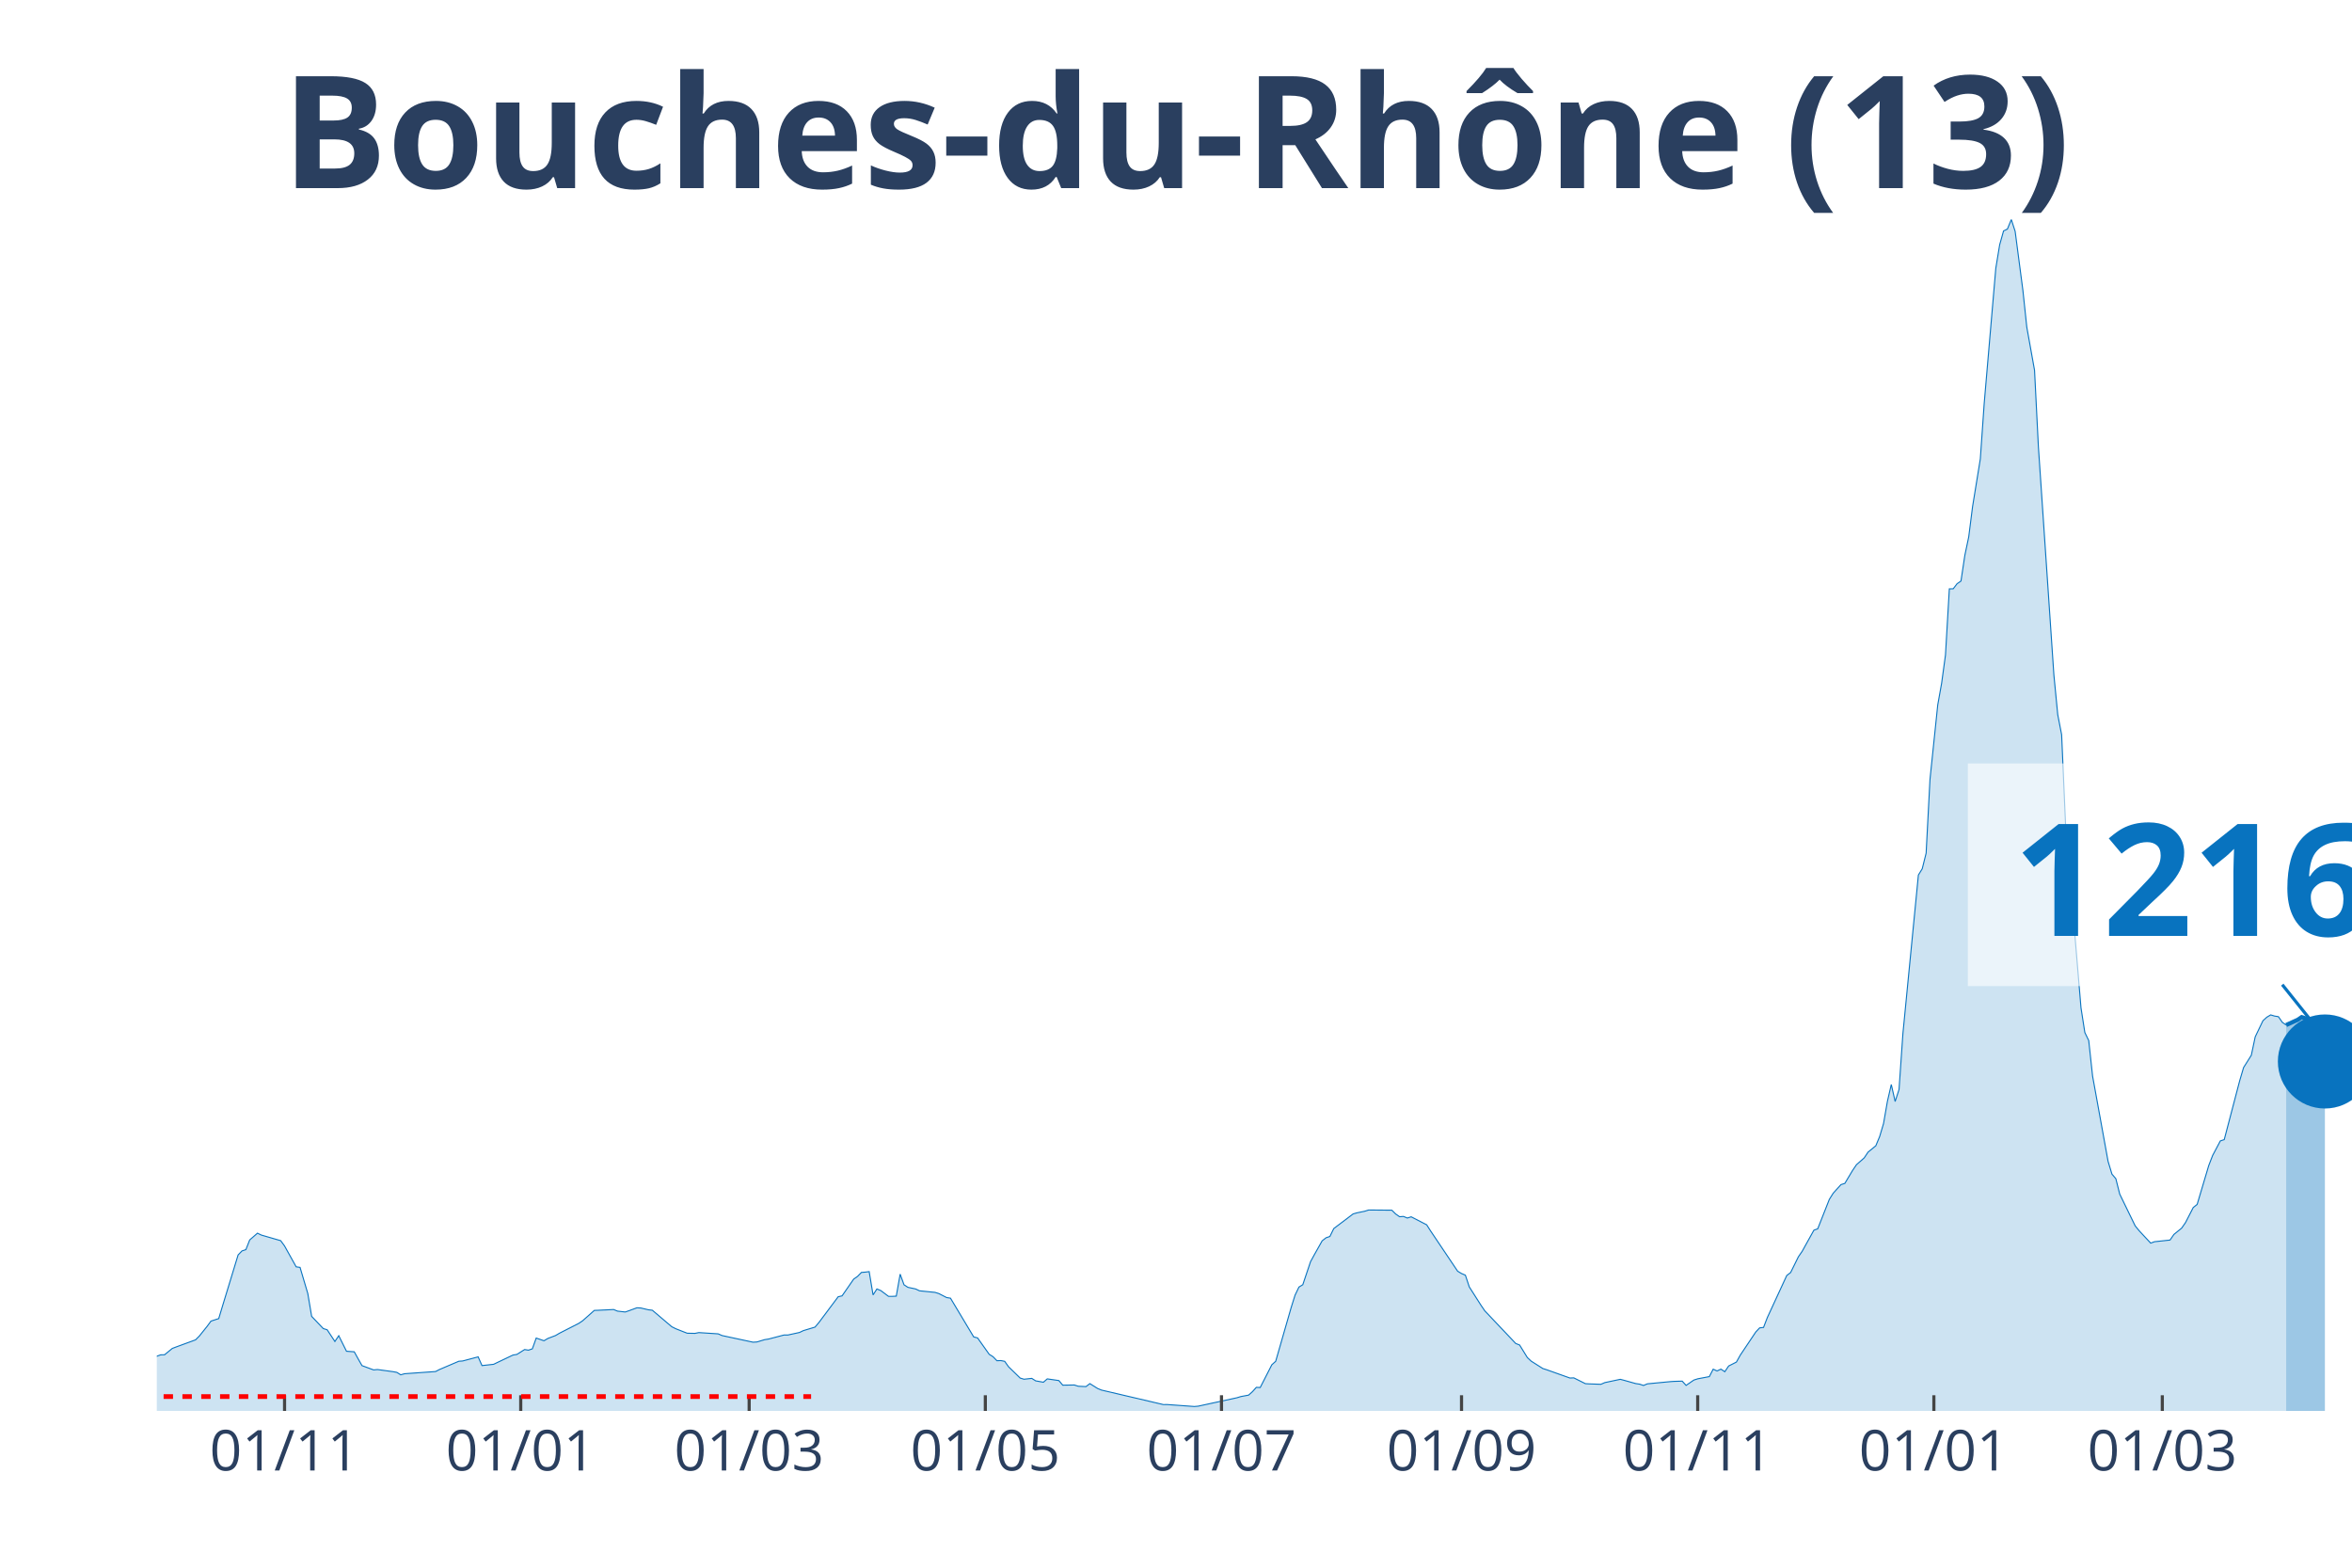
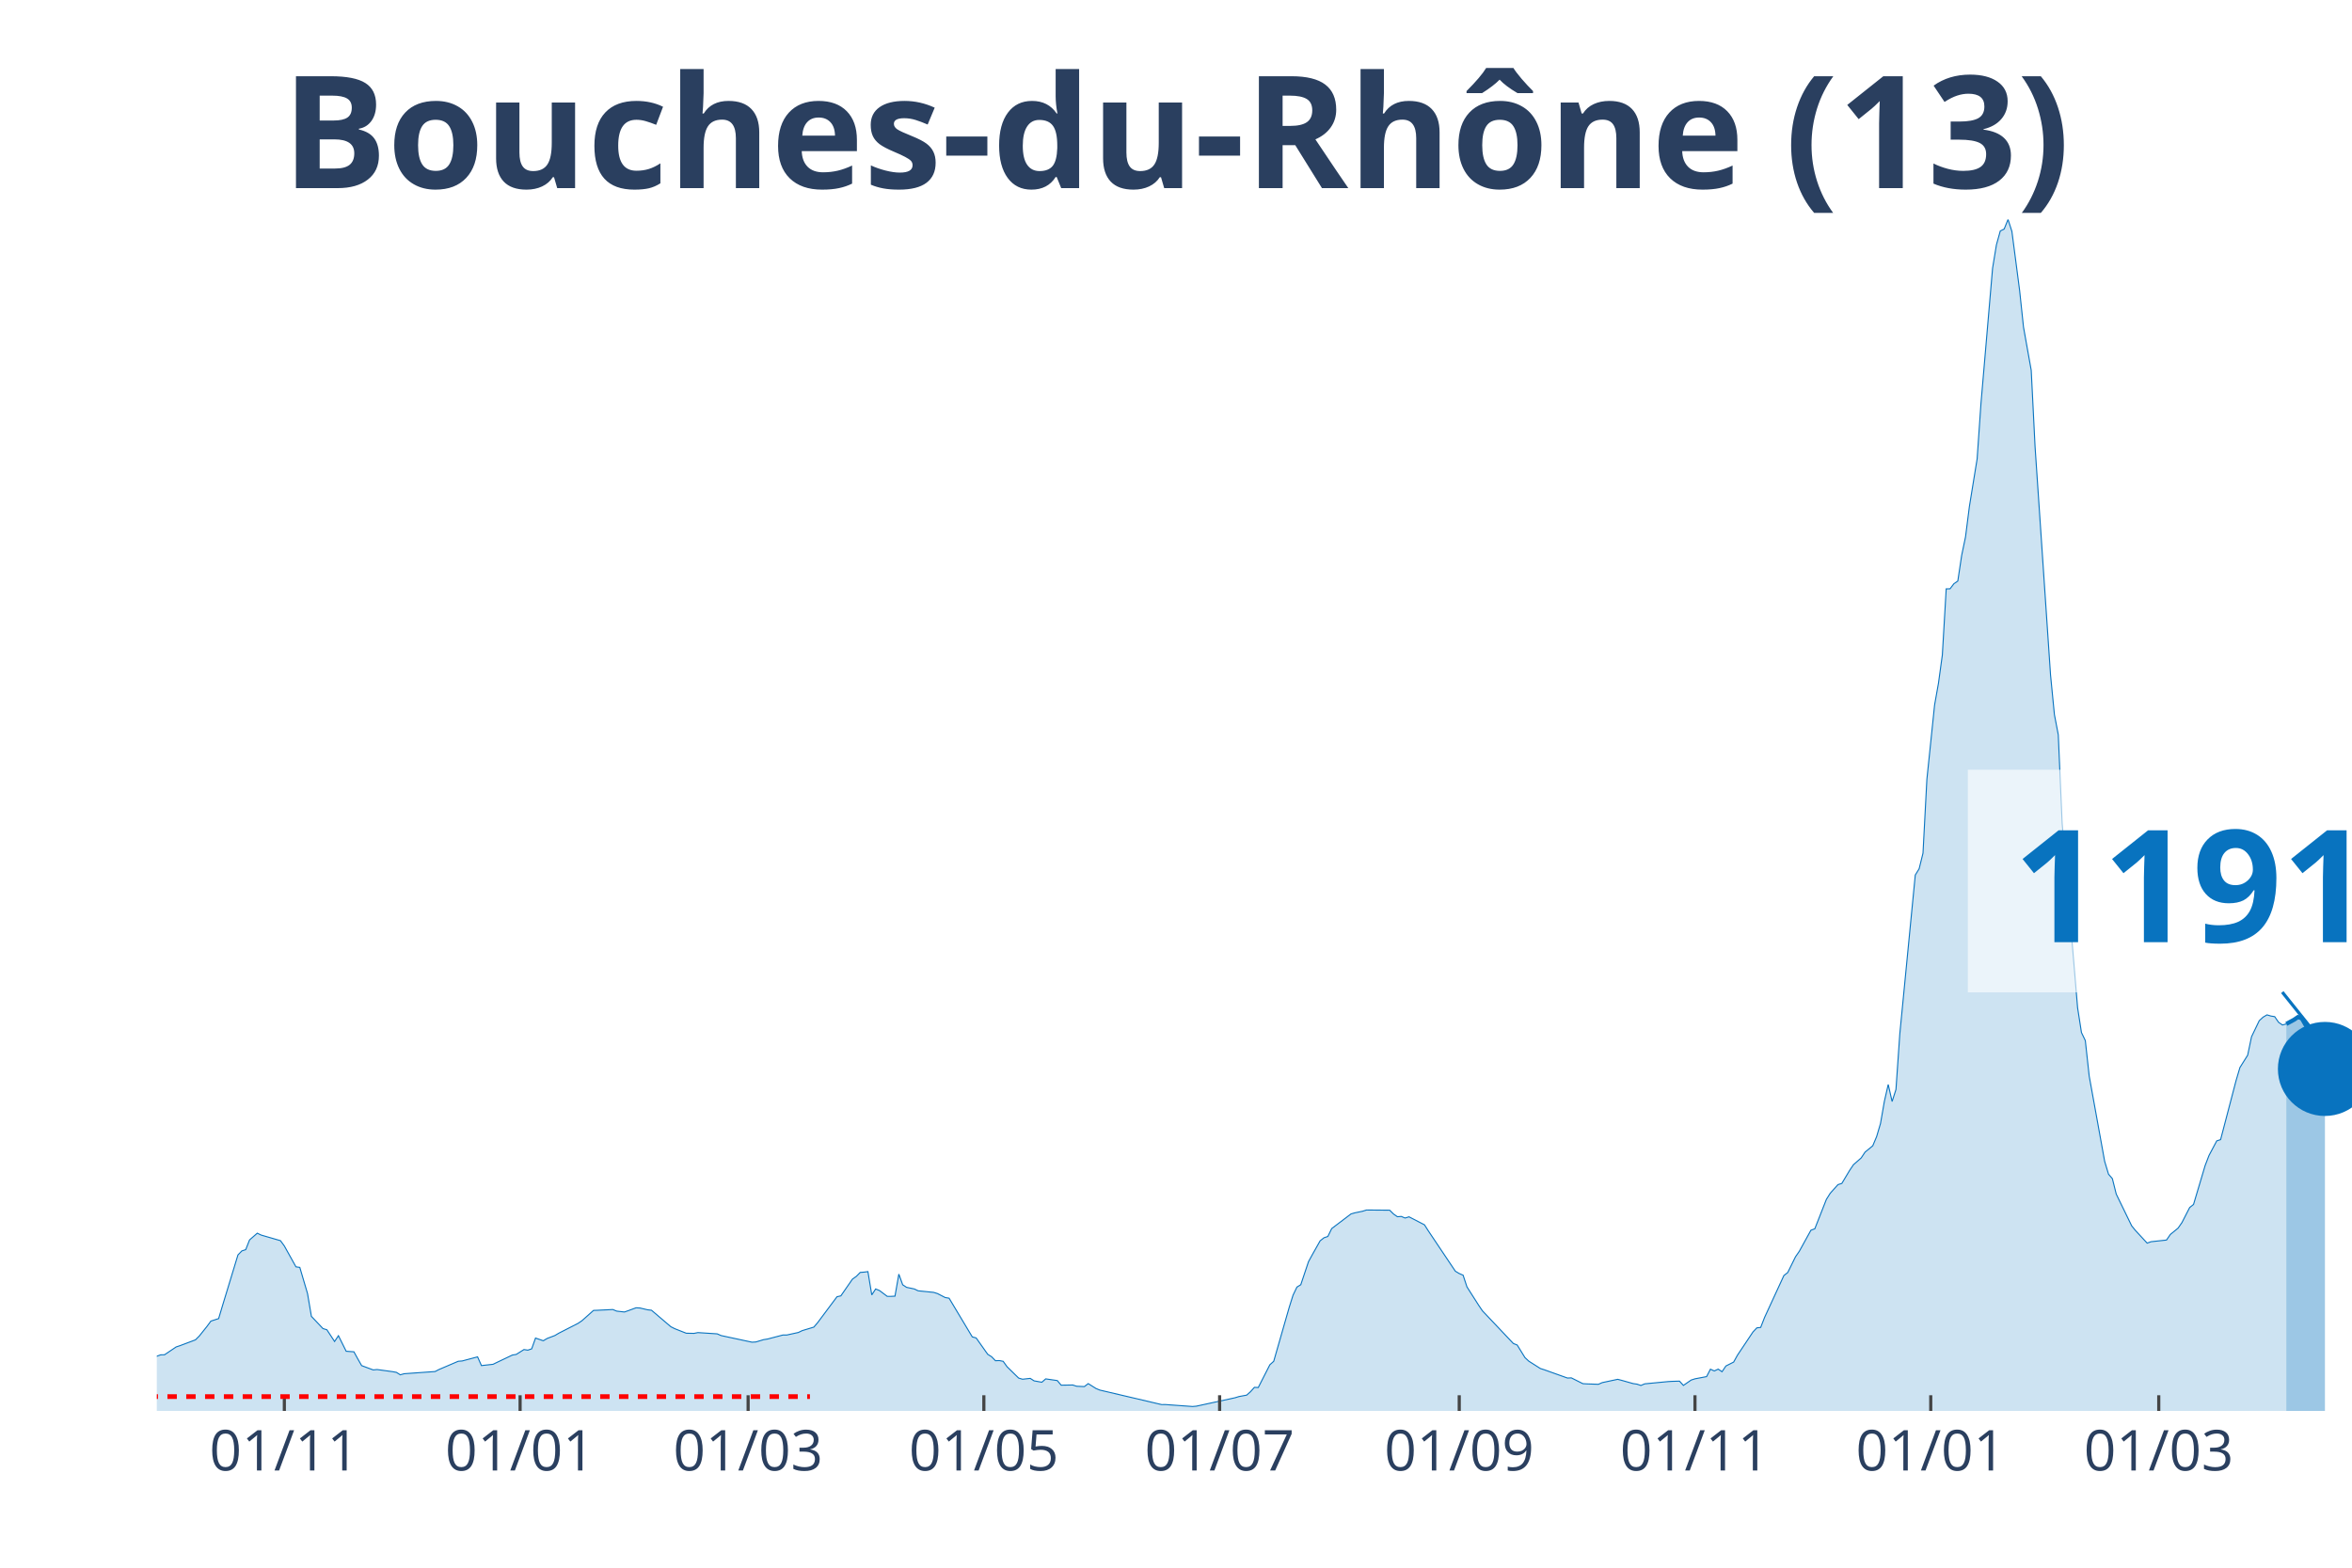
<svg xmlns="http://www.w3.org/2000/svg" class="main-svg" width="1125" height="750" style="" viewBox="0 0 750 500">
  <rect x="0" y="0" width="750" height="500" style="fill: rgb(0, 0, 0); fill-opacity: 0;" />
-   <defs id="defs-888881">
+   <defs id="defs-41be47">
    <g class="clips">
-       <clipPath id="clip888881xyplot" class="plotclip">
+       <clipPath id="clip41be47xyplot" class="plotclip">
        <rect width="700" height="380" />
      </clipPath>
-       <clipPath class="axesclip" id="clip888881x">
+       <clipPath class="axesclip" id="clip41be47x">
        <rect x="50" y="0" width="700" height="500" />
      </clipPath>
-       <clipPath class="axesclip" id="clip888881y">
+       <clipPath class="axesclip" id="clip41be47y">
        <rect x="0" y="70" width="750" height="380" />
      </clipPath>
-       <clipPath class="axesclip" id="clip888881xy">
+       <clipPath class="axesclip" id="clip41be47xy">
        <rect x="50" y="70" width="700" height="380" />
      </clipPath>
    </g>
    <g class="gradients" />
  </defs>
  <g class="bglayer">
    <rect class="bg" x="50" y="70" width="700" height="380" style="fill: rgb(0, 0, 0); fill-opacity: 0; stroke-width: 0;" />
  </g>
  <g class="layer-below">
    <g class="imagelayer" />
    <g class="shapelayer" />
  </g>
  <g class="cartesianlayer">
    <g class="subplot xy">
      <g class="layer-subplot">
        <g class="shapelayer" />
        <g class="imagelayer" />
      </g>
      <g class="gridlayer">
        <g class="x">
-           <path class="xgrid crisp" transform="translate(90.74,0)" d="M0,70v380" style="stroke: rgb(255, 255, 255); stroke-opacity: 1; stroke-width: 1px;" />
-           <path class="xgrid crisp" transform="translate(166.05,0)" d="M0,70v380" style="stroke: rgb(255, 255, 255); stroke-opacity: 1; stroke-width: 1px;" />
-           <path class="xgrid crisp" transform="translate(238.89,0)" d="M0,70v380" style="stroke: rgb(255, 255, 255); stroke-opacity: 1; stroke-width: 1px;" />
-           <path class="xgrid crisp" transform="translate(314.2,0)" d="M0,70v380" style="stroke: rgb(255, 255, 255); stroke-opacity: 1; stroke-width: 1px;" />
-           <path class="xgrid crisp" transform="translate(389.51,0)" d="M0,70v380" style="stroke: rgb(255, 255, 255); stroke-opacity: 1; stroke-width: 1px;" />
-           <path class="xgrid crisp" transform="translate(466.05,0)" d="M0,70v380" style="stroke: rgb(255, 255, 255); stroke-opacity: 1; stroke-width: 1px;" />
-           <path class="xgrid crisp" transform="translate(541.36,0)" d="M0,70v380" style="stroke: rgb(255, 255, 255); stroke-opacity: 1; stroke-width: 1px;" />
-           <path class="xgrid crisp" transform="translate(616.67,0)" d="M0,70v380" style="stroke: rgb(255, 255, 255); stroke-opacity: 1; stroke-width: 1px;" />
-           <path class="xgrid crisp" transform="translate(689.51,0)" d="M0,70v380" style="stroke: rgb(255, 255, 255); stroke-opacity: 1; stroke-width: 1px;" />
+           <path class="xgrid crisp" transform="translate(90.67,0)" d="M0,70v380" style="stroke: rgb(255, 255, 255); stroke-opacity: 1; stroke-width: 1px;" />
+           <path class="xgrid crisp" transform="translate(165.85,0)" d="M0,70v380" style="stroke: rgb(255, 255, 255); stroke-opacity: 1; stroke-width: 1px;" />
+           <path class="xgrid crisp" transform="translate(238.56,0)" d="M0,70v380" style="stroke: rgb(255, 255, 255); stroke-opacity: 1; stroke-width: 1px;" />
+           <path class="xgrid crisp" transform="translate(313.73,0)" d="M0,70v380" style="stroke: rgb(255, 255, 255); stroke-opacity: 1; stroke-width: 1px;" />
+           <path class="xgrid crisp" transform="translate(388.91,0)" d="M0,70v380" style="stroke: rgb(255, 255, 255); stroke-opacity: 1; stroke-width: 1px;" />
+           <path class="xgrid crisp" transform="translate(465.32,0)" d="M0,70v380" style="stroke: rgb(255, 255, 255); stroke-opacity: 1; stroke-width: 1px;" />
+           <path class="xgrid crisp" transform="translate(540.49,0)" d="M0,70v380" style="stroke: rgb(255, 255, 255); stroke-opacity: 1; stroke-width: 1px;" />
+           <path class="xgrid crisp" transform="translate(615.67,0)" d="M0,70v380" style="stroke: rgb(255, 255, 255); stroke-opacity: 1; stroke-width: 1px;" />
+           <path class="xgrid crisp" transform="translate(688.38,0)" d="M0,70v380" style="stroke: rgb(255, 255, 255); stroke-opacity: 1; stroke-width: 1px;" />
        </g>
        <g class="y" />
      </g>
      <g class="zerolinelayer" />
      <path class="xlines-below" />
      <path class="ylines-below" />
      <g class="overlines-below" />
      <g class="xaxislayer-below" />
      <g class="yaxislayer-below" />
      <g class="overaxes-below" />
-       <g class="plot" transform="translate(50, 70)" clip-path="url('#clip888881xyplot')">
+       <g class="plot" transform="translate(50, 70)" clip-path="url('#clip41be47xyplot')">
        <g class="scatterlayer mlayer">
-           <g class="trace scatter trace43241b" style="stroke-miterlimit: 2;">
+           <g class="trace scatter tracea4be70" style="stroke-miterlimit: 2;">
            <g class="fills">
              <g>
-                 <path class="js-fill" d="M679.01,380L-167.9,380L-167.9,378.79L-123.46,379.72L-122.22,379.77L-75.31,377.7L-74.07,377.22L-56.79,370.51L-55.56,369.51L-51.85,366.98L-50.62,366.29L-48.15,365.33L-46.91,364.24L-37.04,361.17L-35.8,360.5L-33.33,360.12L-32.1,360.04L-20.99,358.07L-19.75,358.18L-13.58,359.11L-12.35,359.98L-2.47,363.07L-1.23,363.02L1.23,362.11L2.47,362.09L4.94,360.07L6.17,359.6L12.35,357.33L13.58,356.1L16.05,353.02L17.28,351.35L19.75,350.55L20.99,346.43L25.93,330.24L27.16,328.97L28.4,328.56L29.63,325.46L32.1,323.31L33.33,323.91L39.51,325.7L40.74,327.39L44.44,334.04L45.68,334.22L48.15,342.56L49.38,349.84L53.09,353.74L54.32,354.11L56.79,357.85L58.02,356.01L60.49,360.97L61.73,361.06L62.96,361.14L64.2,363.38L65.43,365.55L66.67,366.01L69.14,366.92L70.37,366.8L75.31,367.48L76.54,367.7L77.78,368.48L79.01,368.14L88.89,367.44L90.12,366.8L96.3,364.16L97.53,364.07L102.47,362.76L103.7,365.54L107.41,365.13L108.64,364.53L113.58,362.18L114.81,361.98L117.28,360.43L118.52,360.62L119.75,360.2L120.99,356.76L123.46,357.62L124.69,356.89L127.16,355.95L128.4,355.22L134.57,352.07L135.8,351.24L139.51,347.94L140.74,347.9L145.68,347.66L146.91,348.17L149.38,348.45L150.62,348.02L153.09,347.11L154.32,347.17L156.79,347.75L158.02,347.89L164.2,353.14L165.43,353.76L167.9,354.74L169.14,355.22L171.6,355.27L172.84,355.02L179.01,355.42L180.25,355.96L190.12,358.08L191.36,358.01L193.83,357.27L195.06,357.08L200,355.79L201.23,355.79L204.94,354.98L206.17,354.39L209.88,353.27L211.11,351.83L217.28,343.58L218.52,343.3L222.22,337.96L223.46,337.09L224.69,335.83L225.93,335.73L227.16,335.57L228.4,343L229.63,341.1L230.86,341.61L233.33,343.46L234.57,343.46L235.8,343.39L237.04,336.38L238.27,339.77L239.51,340.58L241.98,341.1L243.21,341.69L248.15,342.19L249.38,342.57L251.85,343.84L253.09,344.04L260.49,356.39L261.73,356.72L265.43,361.94L266.67,362.72L267.9,363.99L269.14,363.94L270.37,364.18L271.6,365.91L275.31,369.52L276.54,369.89L279.01,369.62L280.25,370.41L282.72,370.85L283.95,369.78L287.65,370.32L288.89,371.79L292.59,371.73L293.83,372.13L296.3,372.24L297.53,371.29L300,372.84L301.23,373.35L320.99,377.98L322.22,377.97L330.86,378.59L332.1,378.48L344.44,375.8L345.68,375.42L348.15,374.96L349.38,373.86L350.62,372.48L351.85,372.54L355.56,365.28L356.79,364.17L361.73,347L362.96,343.09L364.2,340.5L365.43,339.75L367.9,332.4L369.14,330.13L371.6,325.76L372.84,324.78L374.07,324.36L375.31,321.84L381.48,317.17L382.72,316.82L385.19,316.31L386.42,315.92L393.83,315.98L395.06,317.2L396.3,318.06L397.53,317.97L398.77,318.48L400,318.09L404.94,320.64L406.17,322.57L414.81,335.44L416.05,336.18L417.28,336.71L418.52,340.44L422.22,346.25L423.46,348.07L433.33,358.49L434.57,358.98L437.04,362.98L438.27,364.13L441.98,366.48L443.21,366.87L450.62,369.51L451.85,369.46L455.56,371.31L456.79,371.38L460.49,371.51L461.73,370.97L466.67,369.92L467.9,370.24L471.6,371.28L472.84,371.46L474.07,371.88L475.31,371.36L482.72,370.65L483.95,370.57L486.42,370.5L487.65,371.86L490.12,370.16L491.36,369.76L495.06,369.06L496.3,366.69L497.53,367.25L498.77,366.67L500,367.5L501.23,365.67L503.7,364.42L504.94,362.2L509.88,354.82L511.11,353.51L512.35,353.37L513.58,350.19L519.75,336.82L520.99,335.86L523.46,330.85L524.69,329.06L528.4,322.37L529.63,321.91L533.33,312.53L534.57,310.56L537.04,307.82L538.27,307.44L540.74,303.31L541.98,301.48L544.44,299.31L545.68,297.46L548.15,295.44L549.38,292.49L550.62,288.33L551.85,281.28L553.09,275.89L554.32,281.31L555.56,277.48L556.79,259.71L561.73,209.08L562.96,207.08L564.2,202.11L565.43,178.57L567.9,154.83L569.14,147.92L570.37,138.89L571.6,117.81L572.84,117.79L574.07,116.17L575.31,115.32L576.54,107.14L577.78,101.24L579.01,91.58L581.48,76.37L582.72,58.63L586.42,15.54L587.65,8.06L588.89,3.65L590.12,3.05L591.36,0L592.59,3.8L595.06,22.63L596.3,34.33L598.77,48.1L600,72.53L604.94,145.28L606.17,157.94L607.41,164.35L608.64,192.52L613.58,251.42L614.81,259.32L616.05,261.88L617.28,273.22L622.22,300.41L623.46,304.49L624.69,305.92L625.93,310.84L630.86,320.98L632.1,322.5L635.8,326.48L637.04,326.03L641.98,325.5L643.21,323.71L645.68,321.7L646.91,319.93L649.38,315.12L650.62,314.14L654.32,301.73L655.56,298.52L658.02,293.87L659.26,293.47L664.2,274.64L665.43,270.48L667.9,266.55L669.14,260.68L671.6,255.55L672.84,254.42L674.07,253.69L675.31,254.06L676.54,254.26L677.78,256.06L679.01,256.92" style="fill: rgb(8, 115, 191); fill-opacity: 0.2; stroke-width: 0;" />
+                 <path class="js-fill" d="M679.05,380L-167.61,380L-167.61,378.79L-123.24,379.72L-122.01,379.77L-75.18,377.7L-73.94,377.22L-56.69,370.51L-55.46,369.51L-51.76,366.98L-50.53,366.29L-48.06,365.33L-46.83,364.24L-36.97,361.17L-35.74,360.5L-33.27,360.12L-32.04,360.04L-20.95,358.07L-19.72,358.18L-13.56,359.11L-12.32,359.98L-2.46,363.07L-1.23,363.02L1.23,362.11L2.46,362.09L6.16,359.6L7.39,359.19L12.32,357.33L13.56,356.1L16.02,353.02L17.25,351.35L19.72,350.55L20.95,346.43L25.88,330.24L27.11,328.97L28.35,328.56L29.58,325.46L32.04,323.31L33.27,323.91L39.44,325.7L40.67,327.39L44.37,334.04L45.6,334.22L48.06,342.56L49.3,349.84L52.99,353.74L54.23,354.11L56.69,357.85L57.92,356.01L60.39,360.97L61.62,361.06L62.85,361.14L64.08,363.38L65.32,365.55L66.55,366.01L69.01,366.92L70.25,366.8L75.18,367.48L76.41,367.7L77.64,368.48L78.87,368.14L88.73,367.44L89.96,366.8L96.13,364.16L97.36,364.07L102.29,362.76L103.52,365.54L107.22,365.13L108.45,364.53L113.38,362.18L114.61,361.98L117.08,360.43L118.31,360.62L119.54,360.2L120.77,356.76L123.24,357.62L124.47,356.89L126.94,355.95L128.17,355.22L134.33,352.07L135.56,351.24L139.26,347.94L140.49,347.9L145.42,347.66L146.65,348.17L149.12,348.45L150.35,348.02L152.82,347.11L154.05,347.17L156.51,347.75L157.75,347.89L163.91,353.14L165.14,353.76L167.61,354.74L168.84,355.22L171.3,355.27L172.54,355.02L178.7,355.42L179.93,355.96L189.79,358.08L191.02,358.01L193.49,357.27L194.72,357.08L199.65,355.79L200.88,355.79L204.58,354.98L205.81,354.39L209.51,353.27L210.74,351.83L216.9,343.58L218.13,343.3L221.83,337.96L223.06,337.09L224.3,335.83L225.53,335.73L226.76,335.57L227.99,343L229.23,341.1L230.46,341.61L232.92,343.46L234.15,343.46L235.39,343.39L236.62,336.38L237.85,339.77L239.08,340.58L241.55,341.1L242.78,341.69L247.71,342.19L248.94,342.57L251.41,343.84L252.64,344.04L260.04,356.39L261.27,356.72L264.96,361.94L266.2,362.72L267.43,363.99L268.66,363.94L269.89,364.18L271.13,365.91L274.82,369.52L276.06,369.89L278.52,369.62L279.75,370.41L282.22,370.85L283.45,369.78L287.15,370.32L288.38,371.79L292.08,371.73L293.31,372.13L295.77,372.24L297.01,371.29L299.47,372.84L300.7,373.35L320.42,377.98L321.65,377.97L330.28,378.59L331.51,378.48L343.84,375.8L345.07,375.42L347.54,374.96L348.77,373.86L350,372.48L351.23,372.54L354.93,365.28L356.16,364.17L361.09,347L362.32,343.09L363.56,340.5L364.79,339.75L367.25,332.4L368.49,330.13L370.95,325.76L372.18,324.78L373.42,324.36L374.65,321.84L380.81,317.17L382.04,316.82L384.51,316.31L385.74,315.92L393.13,315.98L394.37,317.2L395.6,318.06L396.83,317.97L398.06,318.48L399.3,318.09L404.23,320.64L405.46,322.57L414.08,335.44L415.32,336.18L416.55,336.71L417.78,340.44L421.48,346.25L422.71,348.07L432.57,358.49L433.8,358.98L436.27,362.98L437.5,364.13L441.2,366.48L442.43,366.87L449.82,369.51L451.06,369.46L454.75,371.31L455.99,371.38L459.68,371.51L460.92,370.97L465.85,369.92L467.08,370.24L470.77,371.28L472.01,371.46L473.24,371.88L474.47,371.36L481.87,370.65L483.1,370.57L485.56,370.5L486.8,371.86L489.26,370.16L490.49,369.76L494.19,369.06L495.42,366.69L496.65,367.25L497.89,366.67L499.12,367.5L500.35,365.67L502.82,364.42L504.05,362.2L508.98,354.82L510.21,353.51L511.44,353.37L512.68,350.19L518.84,336.82L520.07,335.86L522.54,330.85L523.77,329.06L527.46,322.37L528.7,321.91L532.39,312.53L533.63,310.56L536.09,307.82L537.32,307.44L539.79,303.31L541.02,301.48L543.49,299.31L544.72,297.46L547.18,295.44L548.42,292.49L549.65,288.33L550.88,281.28L552.11,275.89L553.35,281.31L554.58,277.48L555.81,259.71L560.74,209.08L561.97,207.08L563.2,202.11L564.44,178.57L566.9,154.83L568.13,147.92L569.37,138.89L570.6,117.81L571.83,117.79L573.06,116.17L574.3,115.32L575.53,107.14L576.76,101.24L577.99,91.58L580.46,76.37L581.69,58.63L585.39,15.54L586.62,8.06L587.85,3.65L589.08,3.05L590.32,0L591.55,3.8L594.01,22.63L595.25,34.33L597.71,48.1L598.94,72.53L603.87,145.28L605.11,157.94L606.34,164.35L607.57,192.52L612.5,251.42L613.73,259.32L614.96,261.88L616.2,273.22L621.13,300.41L622.36,304.49L623.59,305.92L624.82,310.84L629.75,320.98L630.99,322.5L634.68,326.48L635.92,326.03L640.85,325.5L642.08,323.71L644.54,321.7L645.77,319.93L648.24,315.12L649.47,314.14L653.17,301.73L654.4,298.52L656.87,293.87L658.1,293.47L663.03,274.64L664.26,270.48L666.73,266.54L667.96,260.67L670.42,255.54L671.65,254.41L672.89,253.68L674.12,254.05L675.35,254.25L676.58,256.05L677.82,256.91L679.05,256.57" style="fill: rgb(8, 115, 191); fill-opacity: 0.2; stroke-width: 0;" />
              </g>
            </g>
            <g class="errorbars" />
            <g class="lines">
-               <path class="js-line" d="M-167.9,378.79L-123.46,379.72L-122.22,379.77L-75.31,377.7L-74.07,377.22L-56.79,370.51L-55.56,369.51L-51.85,366.98L-50.62,366.29L-48.15,365.33L-46.91,364.24L-37.04,361.17L-35.8,360.5L-33.33,360.12L-32.1,360.04L-20.99,358.07L-19.75,358.18L-13.58,359.11L-12.35,359.98L-2.47,363.07L-1.23,363.02L1.23,362.11L2.47,362.09L4.94,360.07L6.17,359.6L12.35,357.33L13.58,356.1L16.05,353.02L17.28,351.35L19.75,350.55L20.99,346.43L25.93,330.24L27.16,328.97L28.4,328.56L29.63,325.46L32.1,323.31L33.33,323.91L39.51,325.7L40.74,327.39L44.44,334.04L45.68,334.22L48.15,342.56L49.38,349.84L53.09,353.74L54.32,354.11L56.79,357.85L58.02,356.01L60.49,360.97L61.73,361.06L62.96,361.14L64.2,363.38L65.43,365.55L66.67,366.01L69.14,366.92L70.37,366.8L75.31,367.48L76.54,367.7L77.78,368.48L79.01,368.14L88.89,367.44L90.12,366.8L96.3,364.16L97.53,364.07L102.47,362.76L103.7,365.54L107.41,365.13L108.64,364.53L113.58,362.18L114.81,361.98L117.28,360.43L118.52,360.62L119.75,360.2L120.99,356.76L123.46,357.62L124.69,356.89L127.16,355.95L128.4,355.22L134.57,352.07L135.8,351.24L139.51,347.94L140.74,347.9L145.68,347.66L146.91,348.17L149.38,348.45L150.62,348.02L153.09,347.11L154.32,347.17L156.79,347.75L158.02,347.89L164.2,353.14L165.43,353.76L167.9,354.74L169.14,355.22L171.6,355.27L172.84,355.02L179.01,355.42L180.25,355.96L190.12,358.08L191.36,358.01L193.83,357.27L195.06,357.08L200,355.79L201.23,355.79L204.94,354.98L206.17,354.39L209.88,353.27L211.11,351.83L217.28,343.58L218.52,343.3L222.22,337.96L223.46,337.09L224.69,335.83L225.93,335.73L227.16,335.57L228.4,343L229.63,341.1L230.86,341.61L233.33,343.46L234.57,343.46L235.8,343.39L237.04,336.38L238.27,339.77L239.51,340.58L241.98,341.1L243.21,341.69L248.15,342.19L249.38,342.57L251.85,343.84L253.09,344.04L260.49,356.39L261.73,356.72L265.43,361.94L266.67,362.72L267.9,363.99L269.14,363.94L270.37,364.18L271.6,365.91L275.31,369.52L276.54,369.89L279.01,369.62L280.25,370.41L282.72,370.85L283.95,369.78L287.65,370.32L288.89,371.79L292.59,371.73L293.83,372.13L296.3,372.24L297.53,371.29L300,372.84L301.23,373.35L320.99,377.98L322.22,377.97L330.86,378.59L332.1,378.48L344.44,375.8L345.68,375.42L348.15,374.96L349.38,373.86L350.62,372.48L351.85,372.54L355.56,365.28L356.79,364.17L361.73,347L362.96,343.09L364.2,340.5L365.43,339.75L367.9,332.4L369.14,330.13L371.6,325.76L372.84,324.78L374.07,324.36L375.31,321.84L381.48,317.17L382.72,316.82L385.19,316.31L386.42,315.92L393.83,315.98L395.06,317.2L396.3,318.06L397.53,317.97L398.77,318.48L400,318.09L404.94,320.64L406.17,322.57L414.81,335.44L416.05,336.18L417.28,336.71L418.52,340.44L422.22,346.25L423.46,348.07L433.33,358.49L434.57,358.98L437.04,362.98L438.27,364.13L441.98,366.48L443.21,366.87L450.62,369.51L451.85,369.46L455.56,371.31L456.79,371.38L460.49,371.51L461.73,370.97L466.67,369.92L467.9,370.24L471.6,371.28L472.84,371.46L474.07,371.88L475.31,371.36L482.72,370.65L483.95,370.57L486.42,370.5L487.65,371.86L490.12,370.16L491.36,369.76L495.06,369.06L496.3,366.69L497.53,367.25L498.77,366.67L500,367.5L501.23,365.67L503.7,364.42L504.94,362.2L509.88,354.82L511.11,353.51L512.35,353.37L513.58,350.19L519.75,336.82L520.99,335.86L523.46,330.85L524.69,329.06L528.4,322.37L529.63,321.91L533.33,312.53L534.57,310.56L537.04,307.82L538.27,307.44L540.74,303.31L541.98,301.48L544.44,299.31L545.68,297.46L548.15,295.44L549.38,292.49L550.62,288.33L551.85,281.28L553.09,275.89L554.32,281.31L555.56,277.48L556.79,259.71L561.73,209.08L562.96,207.08L564.2,202.11L565.43,178.57L567.9,154.83L569.14,147.92L570.37,138.89L571.6,117.81L572.84,117.79L574.07,116.17L575.31,115.32L576.54,107.14L577.78,101.24L579.01,91.58L581.48,76.37L582.72,58.63L586.42,15.54L587.65,8.06L588.89,3.65L590.12,3.05L591.36,0L592.59,3.8L595.06,22.63L596.3,34.33L598.77,48.1L600,72.53L604.94,145.28L606.17,157.94L607.41,164.35L608.64,192.52L613.58,251.42L614.81,259.32L616.05,261.88L617.28,273.22L622.22,300.41L623.46,304.49L624.69,305.92L625.93,310.84L630.86,320.98L632.1,322.5L635.8,326.48L637.04,326.03L641.98,325.5L643.21,323.71L645.68,321.7L646.91,319.93L649.38,315.12L650.62,314.14L654.32,301.73L655.56,298.52L658.02,293.87L659.26,293.47L664.2,274.64L665.43,270.48L667.9,266.55L669.14,260.68L671.6,255.55L672.84,254.42L674.07,253.69L675.31,254.06L676.54,254.26L677.78,256.06L679.01,256.92" style="vector-effect: non-scaling-stroke; fill: none; stroke: rgb(8, 115, 191); stroke-opacity: 1; stroke-width: 0.5px; opacity: 1;" />
+               <path class="js-line" d="M-167.61,378.79L-123.24,379.72L-122.01,379.77L-75.18,377.7L-73.94,377.22L-56.69,370.51L-55.46,369.51L-51.76,366.98L-50.53,366.29L-48.06,365.33L-46.83,364.24L-36.97,361.17L-35.74,360.5L-33.27,360.12L-32.04,360.04L-20.95,358.07L-19.72,358.18L-13.56,359.11L-12.32,359.98L-2.46,363.07L-1.23,363.02L1.23,362.11L2.46,362.09L6.16,359.6L7.39,359.19L12.32,357.33L13.56,356.1L16.02,353.02L17.25,351.35L19.72,350.55L20.95,346.43L25.88,330.24L27.11,328.97L28.35,328.56L29.58,325.46L32.04,323.31L33.27,323.91L39.44,325.7L40.67,327.39L44.37,334.04L45.6,334.22L48.06,342.56L49.3,349.84L52.99,353.74L54.23,354.11L56.69,357.85L57.92,356.01L60.39,360.97L61.62,361.06L62.85,361.14L64.08,363.38L65.32,365.55L66.55,366.01L69.01,366.92L70.25,366.8L75.18,367.48L76.41,367.7L77.64,368.48L78.87,368.14L88.73,367.44L89.96,366.8L96.13,364.16L97.36,364.07L102.29,362.76L103.52,365.54L107.22,365.13L108.45,364.53L113.38,362.18L114.61,361.98L117.08,360.43L118.31,360.62L119.54,360.2L120.77,356.76L123.24,357.62L124.47,356.89L126.94,355.95L128.17,355.22L134.33,352.07L135.56,351.24L139.26,347.94L140.49,347.9L145.42,347.66L146.65,348.17L149.12,348.45L150.35,348.02L152.82,347.11L154.05,347.17L156.51,347.75L157.75,347.89L163.91,353.14L165.14,353.76L167.61,354.74L168.84,355.22L171.3,355.27L172.54,355.02L178.7,355.42L179.93,355.96L189.79,358.08L191.02,358.01L193.49,357.27L194.72,357.08L199.65,355.79L200.88,355.79L204.58,354.98L205.81,354.39L209.51,353.27L210.74,351.83L216.9,343.58L218.13,343.3L221.83,337.96L223.06,337.09L224.3,335.83L225.53,335.73L226.76,335.57L227.99,343L229.23,341.1L230.46,341.61L232.92,343.46L234.15,343.46L235.39,343.39L236.62,336.38L237.85,339.77L239.08,340.58L241.55,341.1L242.78,341.69L247.71,342.19L248.94,342.57L251.41,343.84L252.64,344.04L260.04,356.39L261.27,356.72L264.96,361.94L266.2,362.72L267.43,363.99L268.66,363.94L269.89,364.18L271.13,365.91L274.82,369.52L276.06,369.89L278.52,369.62L279.75,370.41L282.22,370.85L283.45,369.78L287.15,370.32L288.38,371.79L292.08,371.73L293.31,372.13L295.77,372.24L297.01,371.29L299.47,372.84L300.7,373.35L320.42,377.98L321.65,377.97L330.28,378.59L331.51,378.48L343.84,375.8L345.07,375.42L347.54,374.96L348.77,373.86L350,372.48L351.23,372.54L354.93,365.28L356.16,364.17L361.09,347L362.32,343.09L363.56,340.5L364.79,339.75L367.25,332.4L368.49,330.13L370.95,325.76L372.18,324.78L373.42,324.36L374.65,321.84L380.81,317.17L382.04,316.82L384.51,316.31L385.74,315.92L393.13,315.98L394.37,317.2L395.6,318.06L396.83,317.97L398.06,318.48L399.3,318.09L404.23,320.64L405.46,322.57L414.08,335.44L415.32,336.18L416.55,336.71L417.78,340.44L421.48,346.25L422.71,348.07L432.57,358.49L433.8,358.98L436.27,362.98L437.5,364.13L441.2,366.48L442.43,366.87L449.82,369.51L451.06,369.46L454.75,371.31L455.99,371.38L459.68,371.51L460.92,370.97L465.85,369.92L467.08,370.24L470.77,371.28L472.01,371.46L473.24,371.88L474.47,371.36L481.87,370.65L483.1,370.57L485.56,370.5L486.8,371.86L489.26,370.16L490.49,369.76L494.19,369.06L495.42,366.69L496.65,367.25L497.89,366.67L499.12,367.5L500.35,365.67L502.82,364.42L504.05,362.2L508.98,354.82L510.21,353.51L511.44,353.37L512.68,350.19L518.84,336.82L520.07,335.86L522.54,330.85L523.77,329.06L527.46,322.37L528.7,321.91L532.39,312.53L533.63,310.56L536.09,307.82L537.32,307.44L539.79,303.31L541.02,301.48L543.49,299.31L544.72,297.46L547.18,295.44L548.42,292.49L549.65,288.33L550.88,281.28L552.11,275.89L553.35,281.31L554.58,277.48L555.81,259.71L560.74,209.08L561.97,207.08L563.2,202.11L564.44,178.57L566.9,154.83L568.13,147.92L569.37,138.89L570.6,117.81L571.83,117.79L573.06,116.17L574.3,115.32L575.53,107.14L576.76,101.24L577.99,91.58L580.46,76.37L581.69,58.63L585.39,15.54L586.62,8.06L587.85,3.65L589.08,3.05L590.32,0L591.55,3.8L594.01,22.63L595.25,34.33L597.71,48.1L598.94,72.53L603.87,145.28L605.11,157.94L606.34,164.35L607.57,192.52L612.5,251.42L613.73,259.32L614.96,261.88L616.2,273.22L621.13,300.41L622.36,304.49L623.59,305.92L624.82,310.84L629.75,320.98L630.99,322.5L634.68,326.48L635.92,326.03L640.85,325.5L642.08,323.71L644.54,321.7L645.77,319.93L648.24,315.12L649.47,314.14L653.17,301.73L654.4,298.52L656.87,293.87L658.1,293.47L663.03,274.64L664.26,270.48L666.73,266.54L667.96,260.67L670.42,255.54L671.65,254.41L672.89,253.68L674.12,254.05L675.35,254.25L676.58,256.05L677.82,256.91L679.05,256.57" style="vector-effect: non-scaling-stroke; fill: none; stroke: rgb(8, 115, 191); stroke-opacity: 1; stroke-width: 0.5px; opacity: 1;" />
            </g>
            <g class="points" />
            <g class="text" />
          </g>
-           <g class="trace scatter trace134528" style="stroke-miterlimit: 2;">
+           <g class="trace scatter tracec9108c" style="stroke-miterlimit: 2;">
            <g class="fills">
              <g>
-                 <path class="js-fill" d="M691.36,380L679.01,380L679.01,256.92L682.72,255.24L683.95,254.4L685.19,254.78L686.42,256.93L687.65,258.9L688.89,262.68L691.36,268.55" style="fill: rgb(8, 115, 191); fill-opacity: 0.4; stroke-width: 0;" />
+                 <path class="js-fill" d="M691.37,380L679.05,380L679.05,256.57L681.51,255.24L682.75,254.39L683.98,254.78L685.21,256.93L686.44,258.88L687.68,262.67L691.37,270.93" style="fill: rgb(8, 115, 191); fill-opacity: 0.4; stroke-width: 0;" />
              </g>
            </g>
            <g class="errorbars" />
            <g class="lines">
-               <path class="js-line" d="M679.01,256.92L682.72,255.24L683.95,254.4L685.19,254.78L686.42,256.93L687.65,258.9L688.89,262.68L691.36,268.55" style="vector-effect: non-scaling-stroke; fill: none; stroke: rgb(8, 115, 191); stroke-opacity: 1; stroke-width: 2px; opacity: 1;" />
+               <path class="js-line" d="M679.05,256.57L681.51,255.24L682.75,254.39L683.98,254.78L685.21,256.93L686.44,258.88L687.68,262.67L691.37,270.93" style="vector-effect: non-scaling-stroke; fill: none; stroke: rgb(8, 115, 191); stroke-opacity: 1; stroke-width: 2px; opacity: 1;" />
            </g>
            <g class="points" />
            <g class="text" />
          </g>
-           <g class="trace scatter trace8c0858" style="stroke-miterlimit: 2; opacity: 1;">
+           <g class="trace scatter trace6a3fd9" style="stroke-miterlimit: 2; opacity: 1;">
            <g class="fills" />
            <g class="errorbars" />
            <g class="lines" />
            <g class="points">
-               <path class="point" transform="translate(691.36,268.55)" d="M15,0A15,15 0 1,1 0,-15A15,15 0 0,1 15,0Z" style="opacity: 1; stroke-width: 0px; fill: rgb(8, 115, 191); fill-opacity: 1;" />
+               <path class="point" transform="translate(691.37,270.93)" d="M15,0A15,15 0 1,1 0,-15A15,15 0 0,1 15,0Z" style="opacity: 1; stroke-width: 0px; fill: rgb(8, 115, 191); fill-opacity: 1;" />
            </g>
            <g class="text" />
          </g>
        </g>
      </g>
      <g class="overplot" />
      <path class="xlines-above crisp" style="fill: none; stroke-width: 1px; stroke: rgb(0, 0, 0); stroke-opacity: 0;" d="" />
      <path class="ylines-above crisp" style="fill: none;" d="M0,0" />
      <g class="overlines-above" />
      <g class="xaxislayer-above">
-         <path class="xtick ticks crisp" d="M0,450v-5" transform="translate(90.74,0)" style="stroke: rgb(68, 68, 68); stroke-opacity: 1; stroke-width: 1px;" />
-         <path class="xtick ticks crisp" d="M0,450v-5" transform="translate(166.05,0)" style="stroke: rgb(68, 68, 68); stroke-opacity: 1; stroke-width: 1px;" />
-         <path class="xtick ticks crisp" d="M0,450v-5" transform="translate(238.89,0)" style="stroke: rgb(68, 68, 68); stroke-opacity: 1; stroke-width: 1px;" />
-         <path class="xtick ticks crisp" d="M0,450v-5" transform="translate(314.2,0)" style="stroke: rgb(68, 68, 68); stroke-opacity: 1; stroke-width: 1px;" />
-         <path class="xtick ticks crisp" d="M0,450v-5" transform="translate(389.51,0)" style="stroke: rgb(68, 68, 68); stroke-opacity: 1; stroke-width: 1px;" />
-         <path class="xtick ticks crisp" d="M0,450v-5" transform="translate(466.05,0)" style="stroke: rgb(68, 68, 68); stroke-opacity: 1; stroke-width: 1px;" />
-         <path class="xtick ticks crisp" d="M0,450v-5" transform="translate(541.36,0)" style="stroke: rgb(68, 68, 68); stroke-opacity: 1; stroke-width: 1px;" />
-         <path class="xtick ticks crisp" d="M0,450v-5" transform="translate(616.67,0)" style="stroke: rgb(68, 68, 68); stroke-opacity: 1; stroke-width: 1px;" />
-         <path class="xtick ticks crisp" d="M0,450v-5" transform="translate(689.51,0)" style="stroke: rgb(68, 68, 68); stroke-opacity: 1; stroke-width: 1px;" />
+         <path class="xtick ticks crisp" d="M0,450v-5" transform="translate(90.67,0)" style="stroke: rgb(68, 68, 68); stroke-opacity: 1; stroke-width: 1px;" />
+         <path class="xtick ticks crisp" d="M0,450v-5" transform="translate(165.85,0)" style="stroke: rgb(68, 68, 68); stroke-opacity: 1; stroke-width: 1px;" />
+         <path class="xtick ticks crisp" d="M0,450v-5" transform="translate(238.56,0)" style="stroke: rgb(68, 68, 68); stroke-opacity: 1; stroke-width: 1px;" />
+         <path class="xtick ticks crisp" d="M0,450v-5" transform="translate(313.73,0)" style="stroke: rgb(68, 68, 68); stroke-opacity: 1; stroke-width: 1px;" />
+         <path class="xtick ticks crisp" d="M0,450v-5" transform="translate(388.91,0)" style="stroke: rgb(68, 68, 68); stroke-opacity: 1; stroke-width: 1px;" />
+         <path class="xtick ticks crisp" d="M0,450v-5" transform="translate(465.32,0)" style="stroke: rgb(68, 68, 68); stroke-opacity: 1; stroke-width: 1px;" />
+         <path class="xtick ticks crisp" d="M0,450v-5" transform="translate(540.49,0)" style="stroke: rgb(68, 68, 68); stroke-opacity: 1; stroke-width: 1px;" />
+         <path class="xtick ticks crisp" d="M0,450v-5" transform="translate(615.67,0)" style="stroke: rgb(68, 68, 68); stroke-opacity: 1; stroke-width: 1px;" />
+         <path class="xtick ticks crisp" d="M0,450v-5" transform="translate(688.38,0)" style="stroke: rgb(68, 68, 68); stroke-opacity: 1; stroke-width: 1px;" />
        <g class="xtick">
-           <text text-anchor="middle" x="0" y="469" transform="translate(90.74,0)" style="font-family: 'Open Sans', verdana, arial, sans-serif; font-size: 18px; fill: rgb(42, 63, 95); fill-opacity: 1; white-space: pre;">01/11</text>
+           <text text-anchor="middle" x="0" y="469" transform="translate(90.67,0)" style="font-family: 'Open Sans', verdana, arial, sans-serif; font-size: 18px; fill: rgb(42, 63, 95); fill-opacity: 1; white-space: pre;">01/11</text>
        </g>
        <g class="xtick">
-           <text text-anchor="middle" x="0" y="469" transform="translate(166.05,0)" style="font-family: 'Open Sans', verdana, arial, sans-serif; font-size: 18px; fill: rgb(42, 63, 95); fill-opacity: 1; white-space: pre;">01/01</text>
+           <text text-anchor="middle" x="0" y="469" transform="translate(165.85,0)" style="font-family: 'Open Sans', verdana, arial, sans-serif; font-size: 18px; fill: rgb(42, 63, 95); fill-opacity: 1; white-space: pre;">01/01</text>
        </g>
        <g class="xtick">
-           <text text-anchor="middle" x="0" y="469" transform="translate(238.89,0)" style="font-family: 'Open Sans', verdana, arial, sans-serif; font-size: 18px; fill: rgb(42, 63, 95); fill-opacity: 1; white-space: pre;">01/03</text>
+           <text text-anchor="middle" x="0" y="469" transform="translate(238.56,0)" style="font-family: 'Open Sans', verdana, arial, sans-serif; font-size: 18px; fill: rgb(42, 63, 95); fill-opacity: 1; white-space: pre;">01/03</text>
        </g>
        <g class="xtick">
-           <text text-anchor="middle" x="0" y="469" transform="translate(314.2,0)" style="font-family: 'Open Sans', verdana, arial, sans-serif; font-size: 18px; fill: rgb(42, 63, 95); fill-opacity: 1; white-space: pre;">01/05</text>
+           <text text-anchor="middle" x="0" y="469" transform="translate(313.73,0)" style="font-family: 'Open Sans', verdana, arial, sans-serif; font-size: 18px; fill: rgb(42, 63, 95); fill-opacity: 1; white-space: pre;">01/05</text>
        </g>
        <g class="xtick">
-           <text text-anchor="middle" x="0" y="469" transform="translate(389.51,0)" style="font-family: 'Open Sans', verdana, arial, sans-serif; font-size: 18px; fill: rgb(42, 63, 95); fill-opacity: 1; white-space: pre;">01/07</text>
+           <text text-anchor="middle" x="0" y="469" transform="translate(388.91,0)" style="font-family: 'Open Sans', verdana, arial, sans-serif; font-size: 18px; fill: rgb(42, 63, 95); fill-opacity: 1; white-space: pre;">01/07</text>
        </g>
        <g class="xtick">
-           <text text-anchor="middle" x="0" y="469" transform="translate(466.05,0)" style="font-family: 'Open Sans', verdana, arial, sans-serif; font-size: 18px; fill: rgb(42, 63, 95); fill-opacity: 1; white-space: pre;">01/09</text>
+           <text text-anchor="middle" x="0" y="469" transform="translate(465.32,0)" style="font-family: 'Open Sans', verdana, arial, sans-serif; font-size: 18px; fill: rgb(42, 63, 95); fill-opacity: 1; white-space: pre;">01/09</text>
        </g>
        <g class="xtick">
-           <text text-anchor="middle" x="0" y="469" transform="translate(541.36,0)" style="font-family: 'Open Sans', verdana, arial, sans-serif; font-size: 18px; fill: rgb(42, 63, 95); fill-opacity: 1; white-space: pre;">01/11</text>
+           <text text-anchor="middle" x="0" y="469" transform="translate(540.49,0)" style="font-family: 'Open Sans', verdana, arial, sans-serif; font-size: 18px; fill: rgb(42, 63, 95); fill-opacity: 1; white-space: pre;">01/11</text>
        </g>
        <g class="xtick">
-           <text text-anchor="middle" x="0" y="469" transform="translate(616.67,0)" style="font-family: 'Open Sans', verdana, arial, sans-serif; font-size: 18px; fill: rgb(42, 63, 95); fill-opacity: 1; white-space: pre;">01/01</text>
+           <text text-anchor="middle" x="0" y="469" transform="translate(615.67,0)" style="font-family: 'Open Sans', verdana, arial, sans-serif; font-size: 18px; fill: rgb(42, 63, 95); fill-opacity: 1; white-space: pre;">01/01</text>
        </g>
        <g class="xtick">
-           <text text-anchor="middle" x="0" y="469" transform="translate(689.51,0)" style="font-family: 'Open Sans', verdana, arial, sans-serif; font-size: 18px; fill: rgb(42, 63, 95); fill-opacity: 1; white-space: pre;">01/03</text>
+           <text text-anchor="middle" x="0" y="469" transform="translate(688.38,0)" style="font-family: 'Open Sans', verdana, arial, sans-serif; font-size: 18px; fill: rgb(42, 63, 95); fill-opacity: 1; white-space: pre;">01/03</text>
        </g>
      </g>
      <g class="yaxislayer-above" />
      <g class="overaxes-above" />
    </g>
  </g>
  <g class="polarlayer" />
  <g class="ternarylayer" />
  <g class="geolayer" />
  <g class="funnelarealayer" />
  <g class="pielayer" />
  <g class="treemaplayer" />
  <g class="sunburstlayer" />
  <g class="glimages" />
-   <defs id="topdefs-888881">
+   <defs id="topdefs-41be47">
    <g class="clips" />
  </defs>
  <g class="layer-above">
    <g class="imagelayer" />
    <g class="shapelayer">
-       <path data-index="0" fill-rule="evenodd" d="M-643.83,445.42L258.64,445.42" clip-path="url('#clip888881xy')" style="opacity: 1; stroke: rgb(255, 0, 0); stroke-opacity: 1; fill: rgb(0, 0, 0); fill-opacity: 0; stroke-dasharray: 3px, 3px; stroke-width: 1.5px;" />
+       <path data-index="0" fill-rule="evenodd" d="M-642.61,445.42L258.27,445.42" clip-path="url('#clip41be47xy')" style="opacity: 1; stroke: rgb(255, 0, 0); stroke-opacity: 1; fill: rgb(0, 0, 0); fill-opacity: 0; stroke-dasharray: 3px, 3px; stroke-width: 1.5px;" />
    </g>
  </g>
  <g class="infolayer">
    <g class="g-gtitle">
      <text class="gtitle" x="375" y="25" text-anchor="middle" dy="0.7em" style="font-family: 'Open Sans', verdana, arial, sans-serif; font-size: 50px; fill: rgb(42, 63, 95); opacity: 1; font-weight: normal; white-space: pre;">
        <tspan style="font-weight:bold">Bouches-du-Rhône (13)</tspan>
      </text>
    </g>
    <g class="g-xtitle" />
    <g class="annotation" data-index="0" style="opacity: 1;">
-       <g class="annotation-text-g" transform="rotate(0,699.36,278.55)">
-         <g class="cursor-pointer" transform="translate(627, 243)">
+       <g class="annotation-text-g" transform="rotate(0,699.37,280.93)">
+         <g class="cursor-pointer" transform="translate(627, 245)">
          <rect class="bg" x="0.5" y="0.5" width="143" height="71" style="stroke-width: 1px; stroke: rgb(0, 0, 0); stroke-opacity: 0; fill: rgb(255, 255, 255); fill-opacity: 0.6;" />
          <text class="annotation-text" text-anchor="middle" x="72.078" y="55.5" style="font-family: 'Open Sans', verdana, arial, sans-serif; font-size: 50px; fill: rgb(8, 115, 191); fill-opacity: 1; white-space: pre;">
-             <tspan style="font-weight:bold">1216 </tspan>
+             <tspan style="font-weight:bold">1191 </tspan>
          </text>
        </g>
      </g>
      <g class="annotation-arrow-g" style="opacity: 1;">
-         <path d="M727.76,314.05L739.36,328.55" style="stroke-width: 1px; stroke: rgb(8, 115, 191); stroke-opacity: 1; stroke-dasharray: 0px, 0px, 18.569px, 18.569px;" />
+         <path d="M727.77,316.43L739.37,330.93" style="stroke-width: 1px; stroke: rgb(8, 115, 191); stroke-opacity: 1; stroke-dasharray: 0px, 0px, 18.569px, 18.569px;" />
      </g>
    </g>
  </g>
</svg>
